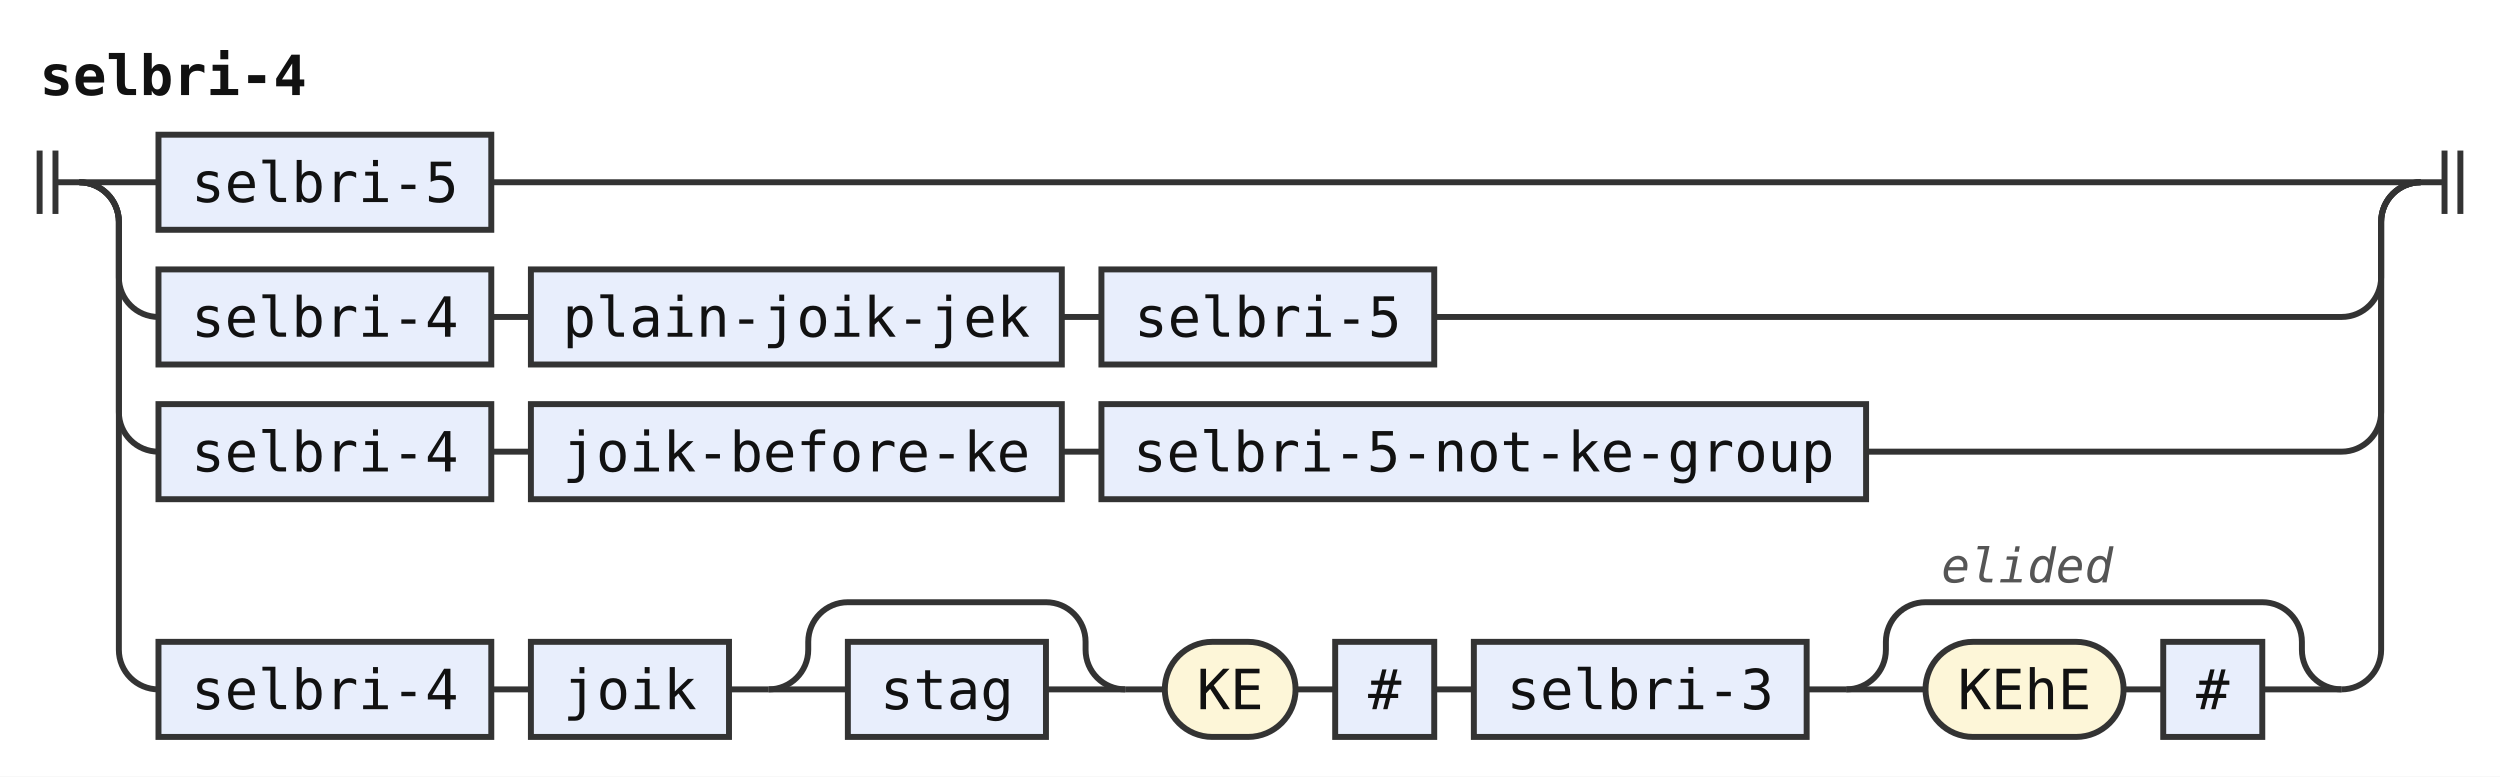
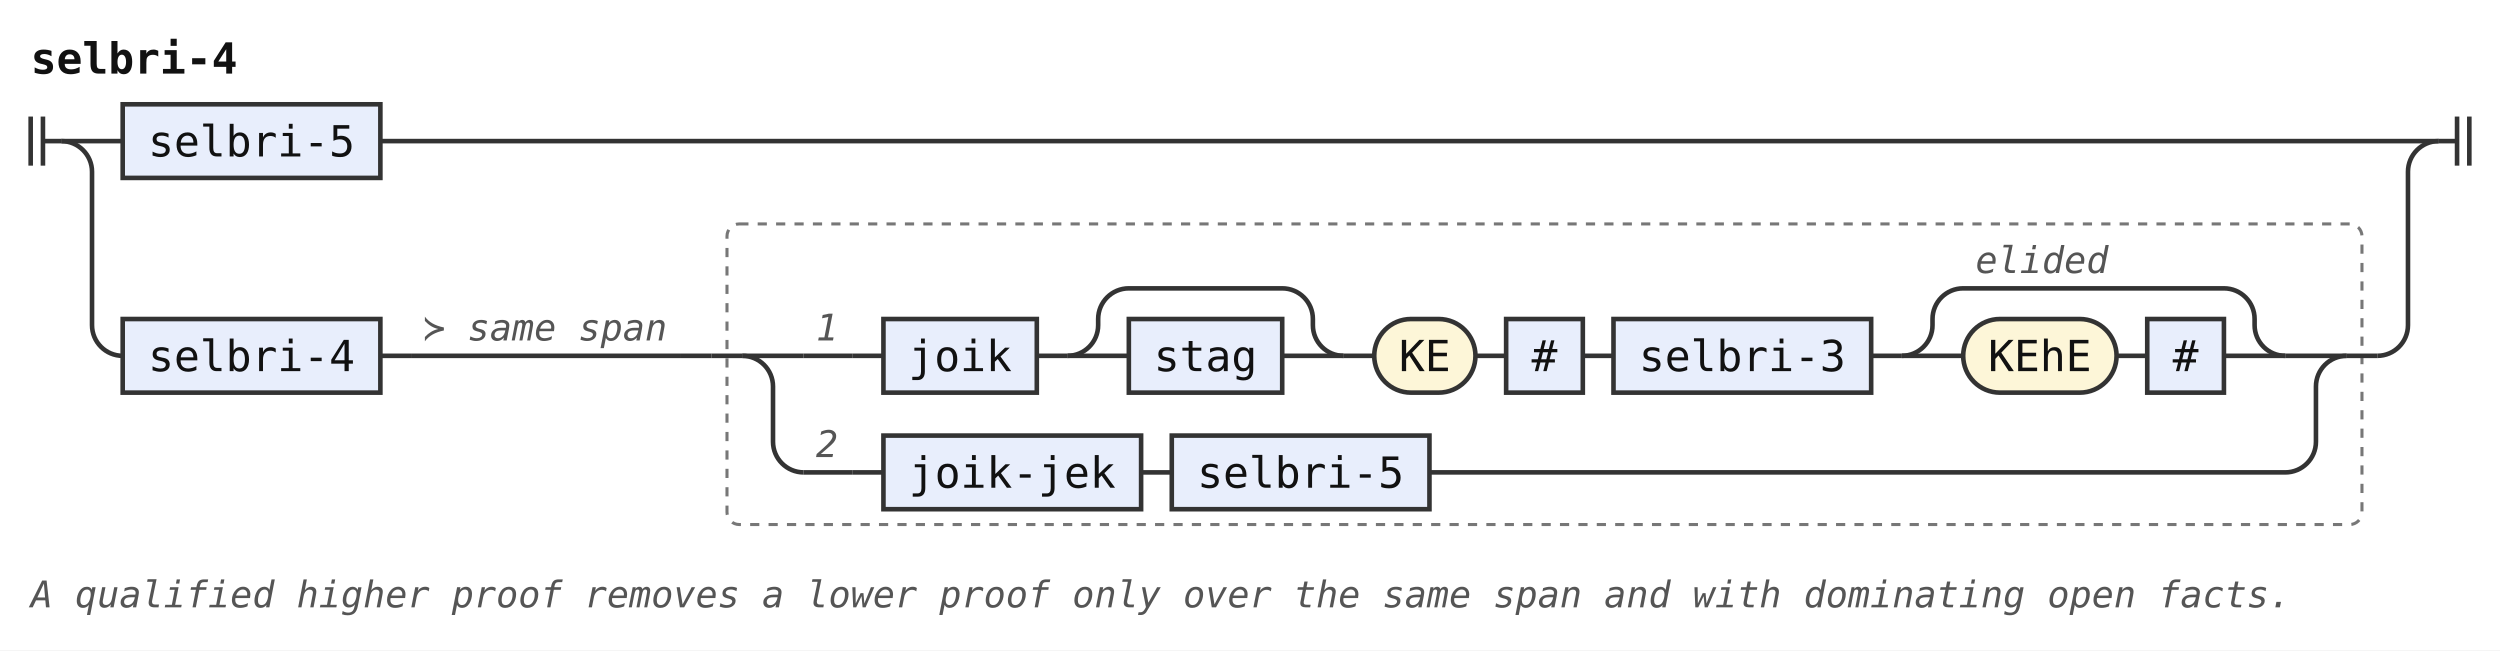
- <svg xmlns="http://www.w3.org/2000/svg" width="631" height="196" viewBox="0 0 631 196" role="img" aria-label="Railroad diagram of the rule selbri-4">
-   <style>path{fill:none;stroke:#333;stroke-width:1.5}.rule rect{fill:#e8eefc;stroke:#333;stroke-width:1.5}.terminal rect{fill:#fdf6d8;stroke:#333;stroke-width:1.5}text{font-family:ui-monospace,SFMono-Regular,Menlo,Consolas,"DejaVu Sans Mono","Liberation Mono",monospace;font-size:14px;fill:#111;text-anchor:middle}text.label{font-size:12px;font-style:italic;fill:#555;text-anchor:start}text.title{font-weight:bold;text-anchor:start}</style>
+ <svg xmlns="http://www.w3.org/2000/svg" width="815" height="212" viewBox="0 0 815 212" role="img" aria-label="Railroad diagram of the rule selbri-4">
+   <style>path{fill:none;stroke:#333;stroke-width:1.5}.rule rect{fill:#e8eefc;stroke:#333;stroke-width:1.5}.terminal rect{fill:#fdf6d8;stroke:#333;stroke-width:1.5}text{font-family:ui-monospace,SFMono-Regular,Menlo,Consolas,"DejaVu Sans Mono","Liberation Mono",monospace;font-size:14px;fill:#111;text-anchor:middle}text.label{font-size:12px;font-style:italic;fill:#555;text-anchor:start}text.title{font-weight:bold;text-anchor:start}.rank-frame{fill:none;stroke:#777;stroke-width:1;stroke-dasharray:3 3}</style>
  <rect width="100%" height="100%" fill="#fff" />
  <text class="title" x="10" y="24" textLength="67.2" lengthAdjust="spacingAndGlyphs">selbri-4</text>
  <path d="M10 38v16m4 -16v16M14 46h6" />
  <path d="M20 46h20" />
  <g class="rule">
    <rect x="40" y="34" width="84" height="24" rx="0" />
    <text x="82" y="51" textLength="67.2" lengthAdjust="spacingAndGlyphs">selbri-5</text>
  </g>
-   <path d="M124 46H611" />
-   <path d="M20 46a10 10 0 0 1 10 10V70a10 10 0 0 0 10 10" />
+   <path d="M124 46H795" />
+   <path d="M20 46a10 10 0 0 1 10 10V106a10 10 0 0 0 10 10" />
  <g class="rule">
-     <rect x="40" y="68" width="84" height="24" rx="0" />
-     <text x="82" y="85" textLength="67.2" lengthAdjust="spacingAndGlyphs">selbri-4</text>
+     <rect x="40" y="104" width="84" height="24" rx="0" />
+     <text x="82" y="121" textLength="67.2" lengthAdjust="spacingAndGlyphs">selbri-4</text>
  </g>
-   <path d="M124 80h10" />
-   <g class="rule">
-     <rect x="134" y="68" width="134" height="24" rx="0" />
-     <text x="201" y="85" textLength="117.6" lengthAdjust="spacingAndGlyphs">plain-joik-jek</text>
+   <path d="M124 116h10" />
+   <path d="M134 116h88" />
+   <text class="label" x="138" y="111" textLength="79.2" lengthAdjust="spacingAndGlyphs">≻ same span</text>
+   <path d="M222 116h10" />
+   <g class="ranked-choice">
+     <rect class="rank-frame" x="237" y="73" width="533" height="98" rx="4" />
+     <path d="M232 116h10" />
+     <path d="M242 116h20" />
+     <path d="M262 116h16" />
+     <text class="label" x="266" y="111" textLength="7.2" lengthAdjust="spacingAndGlyphs">1</text>
+     <path d="M278 116h10" />
+     <g class="rule">
+       <rect x="288" y="104" width="50" height="24" rx="0" />
+       <text x="313" y="121" textLength="33.6" lengthAdjust="spacingAndGlyphs">joik</text>
+     </g>
+     <path d="M338 116h10" />
+     <path d="M348 116h20" />
+     <g class="rule">
+       <rect x="368" y="104" width="50" height="24" rx="0" />
+       <text x="393" y="121" textLength="33.6" lengthAdjust="spacingAndGlyphs">stag</text>
+     </g>
+     <path d="M418 116H438" />
+     <path d="M348 116a10 10 0 0 0 10 -10V104a10 10 0 0 1 10 -10H418a10 10 0 0 1 10 10V106a10 10 0 0 0 10 10" />
+     <path d="M438 116h10" />
+     <g class="terminal">
+       <rect x="448" y="104" width="33" height="24" rx="12" />
+       <text x="464.5" y="121" textLength="16.8" lengthAdjust="spacingAndGlyphs">KE</text>
+     </g>
+     <path d="M481 116h10" />
+     <g class="rule">
+       <rect x="491" y="104" width="25" height="24" rx="0" />
+       <text x="503.5" y="121" textLength="8.4" lengthAdjust="spacingAndGlyphs">#</text>
+     </g>
+     <path d="M516 116h10" />
+     <g class="rule">
+       <rect x="526" y="104" width="84" height="24" rx="0" />
+       <text x="568" y="121" textLength="67.2" lengthAdjust="spacingAndGlyphs">selbri-3</text>
+     </g>
+     <path d="M610 116h10" />
+     <path d="M620 116h20" />
+     <g class="terminal">
+       <rect x="640" y="104" width="50" height="24" rx="12" />
+       <text x="665" y="121" textLength="33.6" lengthAdjust="spacingAndGlyphs">KEhE</text>
+     </g>
+     <path d="M690 116h10" />
+     <g class="rule">
+       <rect x="700" y="104" width="25" height="24" rx="0" />
+       <text x="712.5" y="121" textLength="8.4" lengthAdjust="spacingAndGlyphs">#</text>
+     </g>
+     <path d="M725 116H745" />
+     <path d="M620 116a10 10 0 0 0 10 -10V104a10 10 0 0 1 10 -10H725a10 10 0 0 1 10 10V106a10 10 0 0 0 10 10" />
+     <text class="label" x="644" y="89" textLength="43.2" lengthAdjust="spacingAndGlyphs">elided</text>
+     <path d="M745 116H765" />
+     <path d="M242 116a10 10 0 0 1 10 10V144a10 10 0 0 0 10 10" />
+     <path d="M262 154h16" />
+     <text class="label" x="266" y="149" textLength="7.2" lengthAdjust="spacingAndGlyphs">2</text>
+     <path d="M278 154h10" />
+     <g class="rule">
+       <rect x="288" y="142" width="84" height="24" rx="0" />
+       <text x="330" y="159" textLength="67.2" lengthAdjust="spacingAndGlyphs">joik-jek</text>
+     </g>
+     <path d="M372 154h10" />
+     <g class="rule">
+       <rect x="382" y="142" width="84" height="24" rx="0" />
+       <text x="424" y="159" textLength="67.2" lengthAdjust="spacingAndGlyphs">selbri-5</text>
+     </g>
+     <path d="M466 154H745a10 10 0 0 0 10 -10V126a10 10 0 0 1 10 -10" />
+     <path d="M765 116h10" />
  </g>
-   <path d="M268 80h10" />
-   <g class="rule">
-     <rect x="278" y="68" width="84" height="24" rx="0" />
-     <text x="320" y="85" textLength="67.2" lengthAdjust="spacingAndGlyphs">selbri-5</text>
-   </g>
-   <path d="M362 80H591a10 10 0 0 0 10 -10V56a10 10 0 0 1 10 -10" />
-   <path d="M20 46a10 10 0 0 1 10 10V104a10 10 0 0 0 10 10" />
-   <g class="rule">
-     <rect x="40" y="102" width="84" height="24" rx="0" />
-     <text x="82" y="119" textLength="67.2" lengthAdjust="spacingAndGlyphs">selbri-4</text>
-   </g>
-   <path d="M124 114h10" />
-   <g class="rule">
-     <rect x="134" y="102" width="134" height="24" rx="0" />
-     <text x="201" y="119" textLength="117.6" lengthAdjust="spacingAndGlyphs">joik-before-ke</text>
-   </g>
-   <path d="M268 114h10" />
-   <g class="rule">
-     <rect x="278" y="102" width="193" height="24" rx="0" />
-     <text x="374.5" y="119" textLength="176.4" lengthAdjust="spacingAndGlyphs">selbri-5-not-ke-group</text>
-   </g>
-   <path d="M471 114H591a10 10 0 0 0 10 -10V56a10 10 0 0 1 10 -10" />
-   <path d="M20 46a10 10 0 0 1 10 10V164a10 10 0 0 0 10 10" />
-   <g class="rule">
-     <rect x="40" y="162" width="84" height="24" rx="0" />
-     <text x="82" y="179" textLength="67.2" lengthAdjust="spacingAndGlyphs">selbri-4</text>
-   </g>
-   <path d="M124 174h10" />
-   <g class="rule">
-     <rect x="134" y="162" width="50" height="24" rx="0" />
-     <text x="159" y="179" textLength="33.6" lengthAdjust="spacingAndGlyphs">joik</text>
-   </g>
-   <path d="M184 174h10" />
-   <path d="M194 174h20" />
-   <g class="rule">
-     <rect x="214" y="162" width="50" height="24" rx="0" />
-     <text x="239" y="179" textLength="33.6" lengthAdjust="spacingAndGlyphs">stag</text>
-   </g>
-   <path d="M264 174H284" />
-   <path d="M194 174a10 10 0 0 0 10 -10V162a10 10 0 0 1 10 -10H264a10 10 0 0 1 10 10V164a10 10 0 0 0 10 10" />
-   <path d="M284 174h10" />
-   <g class="terminal">
-     <rect x="294" y="162" width="33" height="24" rx="12" />
-     <text x="310.5" y="179" textLength="16.8" lengthAdjust="spacingAndGlyphs">KE</text>
-   </g>
-   <path d="M327 174h10" />
-   <g class="rule">
-     <rect x="337" y="162" width="25" height="24" rx="0" />
-     <text x="349.5" y="179" textLength="8.4" lengthAdjust="spacingAndGlyphs">#</text>
-   </g>
-   <path d="M362 174h10" />
-   <g class="rule">
-     <rect x="372" y="162" width="84" height="24" rx="0" />
-     <text x="414" y="179" textLength="67.2" lengthAdjust="spacingAndGlyphs">selbri-3</text>
-   </g>
-   <path d="M456 174h10" />
-   <path d="M466 174h20" />
-   <g class="terminal">
-     <rect x="486" y="162" width="50" height="24" rx="12" />
-     <text x="511" y="179" textLength="33.6" lengthAdjust="spacingAndGlyphs">KEhE</text>
-   </g>
-   <path d="M536 174h10" />
-   <g class="rule">
-     <rect x="546" y="162" width="25" height="24" rx="0" />
-     <text x="558.5" y="179" textLength="8.4" lengthAdjust="spacingAndGlyphs">#</text>
-   </g>
-   <path d="M571 174H591" />
-   <path d="M466 174a10 10 0 0 0 10 -10V162a10 10 0 0 1 10 -10H571a10 10 0 0 1 10 10V164a10 10 0 0 0 10 10" />
-   <text class="label" x="490" y="147" textLength="43.2" lengthAdjust="spacingAndGlyphs">elided</text>
-   <path d="M591 174H591a10 10 0 0 0 10 -10V56a10 10 0 0 1 10 -10" />
-   <path d="M611 46h6m0 -8v16m4 -16v16" />
+   <path d="M775 116H775a10 10 0 0 0 10 -10V56a10 10 0 0 1 10 -10" />
+   <path d="M795 46h6m0 -8v16m4 -16v16" />
+   <text class="label" x="10" y="198" textLength="734.4" lengthAdjust="spacingAndGlyphs">A qualified higher proof removes a lower proof only over the same span and with dominating open facts.</text>
</svg>
